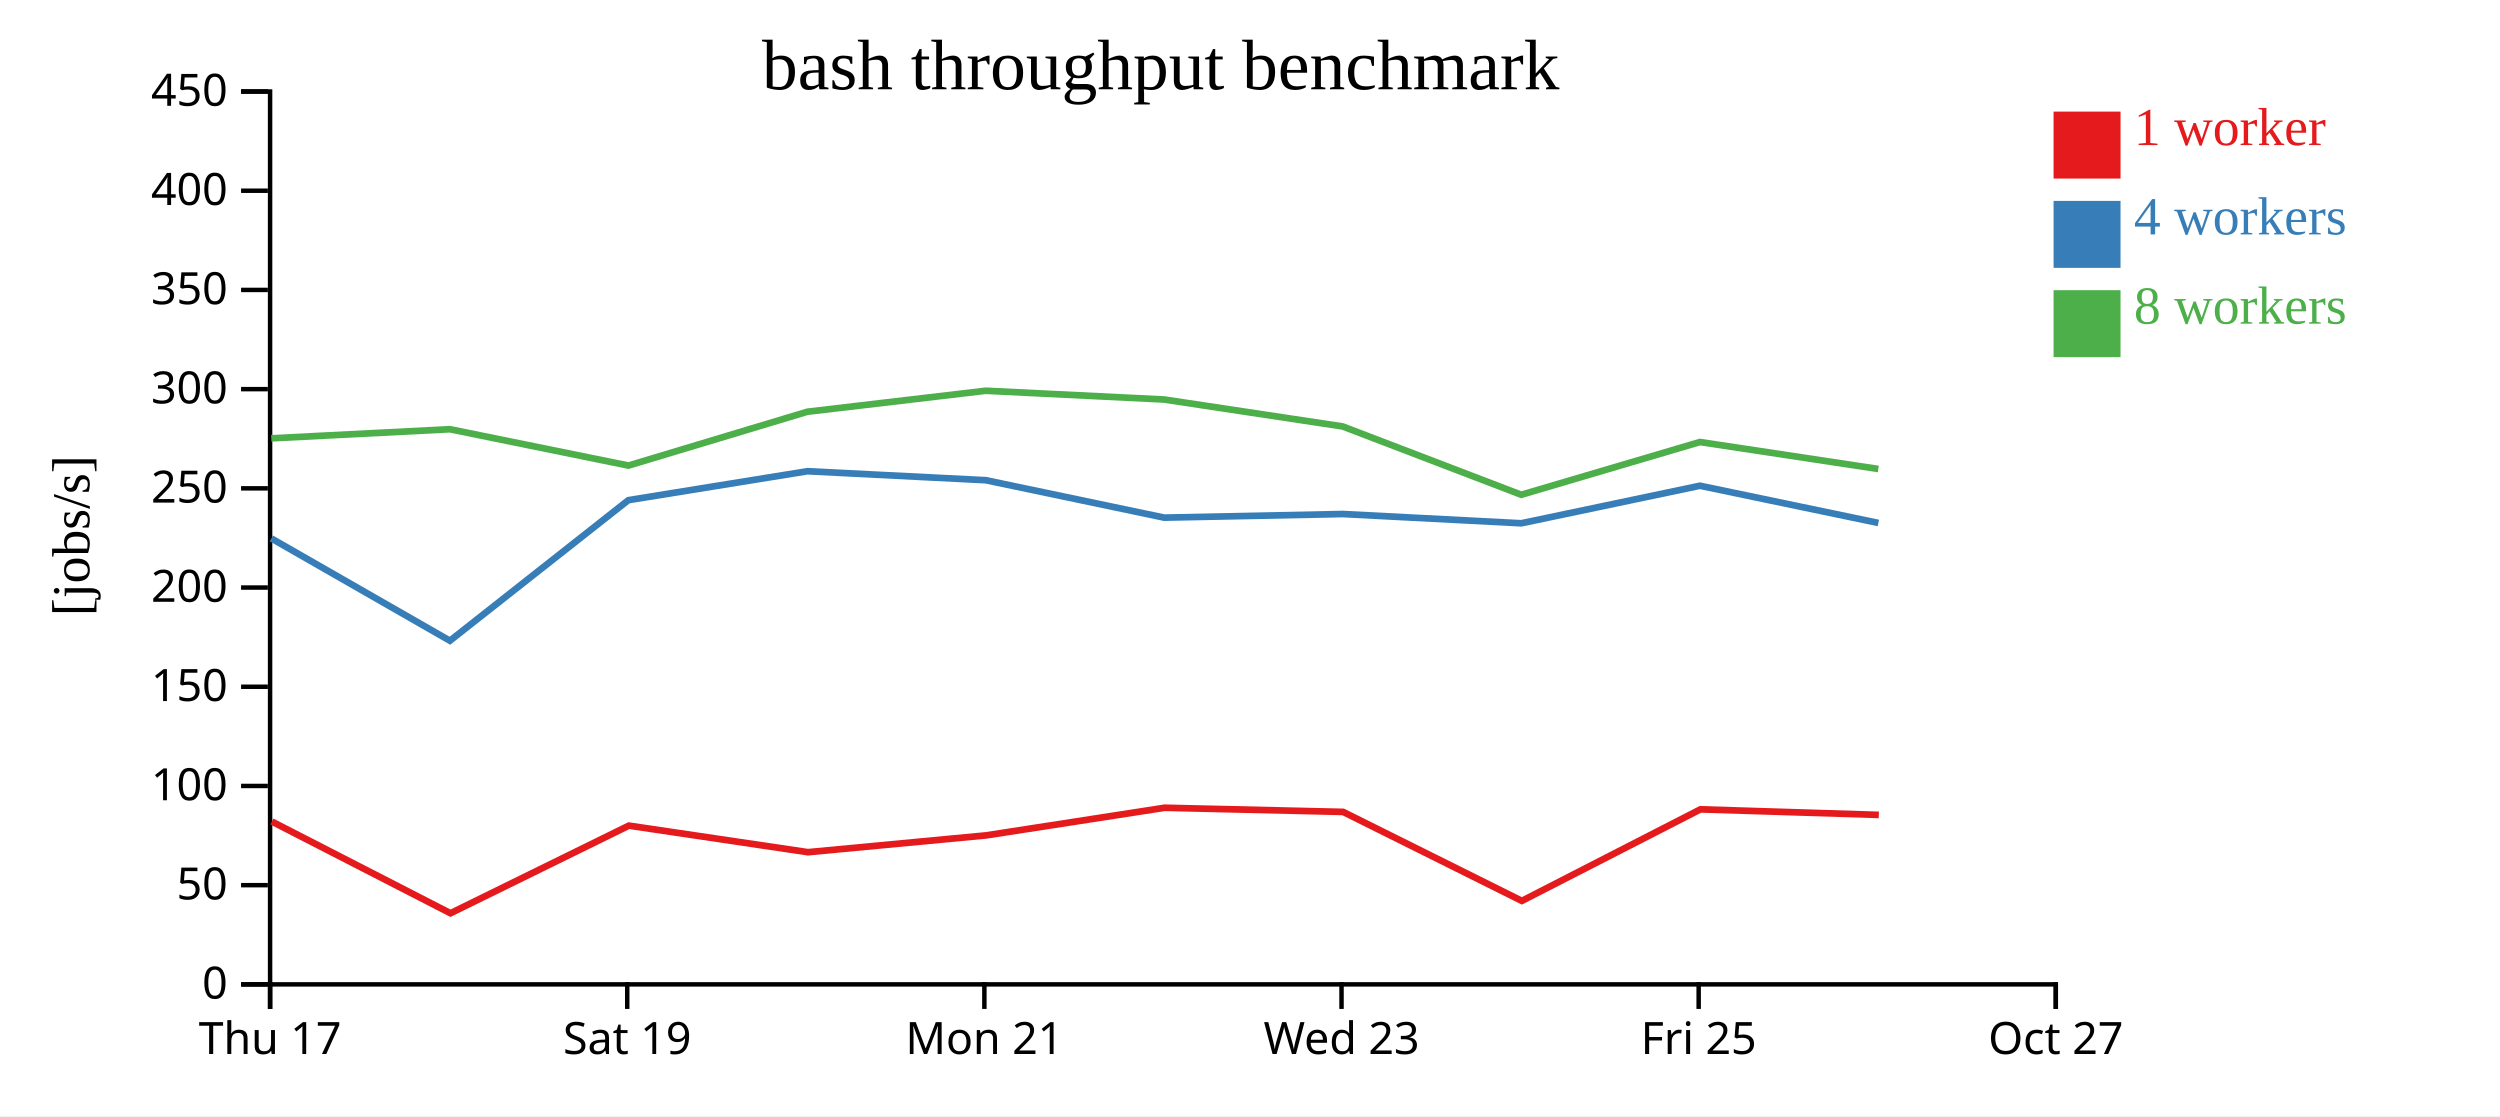
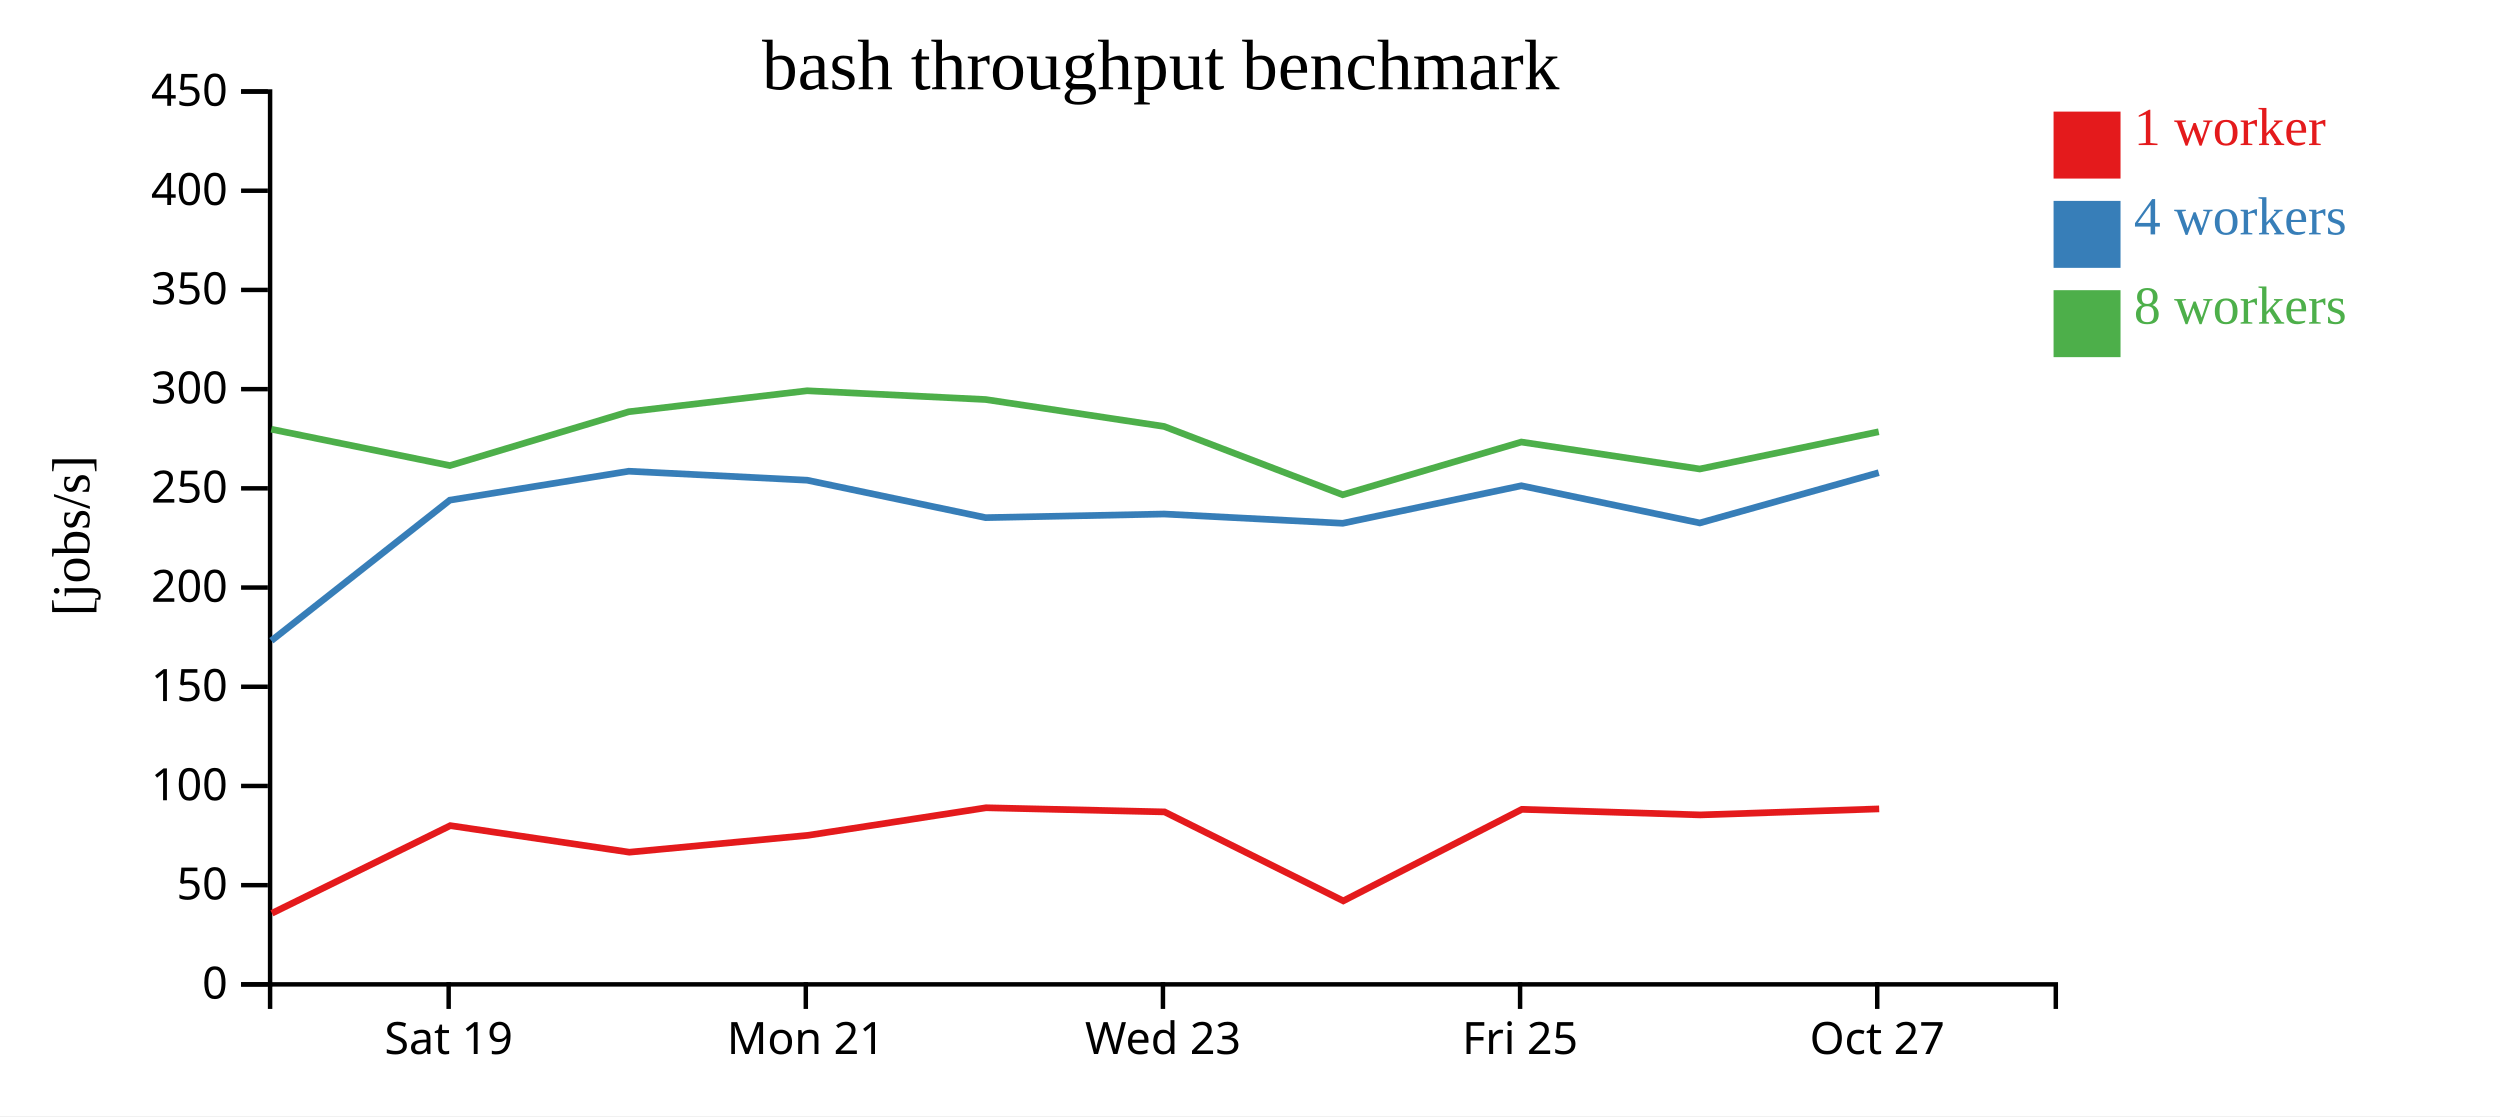
<svg xmlns="http://www.w3.org/2000/svg" width="560" height="250">
  <rect width="100%" height="100%" fill="white" />
  <g transform="translate(60,20)">
    <g transform="translate(0,200)" fill="none" font-size="10" font-family="sans-serif" text-anchor="middle">
      <path class="domain" stroke="currentColor" d="M0.5,6V0.5H400.5V6" />
-       <g class="tick" opacity="1" transform="translate(0.5,0)">
-         <line stroke="currentColor" y2="6" />
-         <text fill="currentColor" y="9" dy="0.71em">Thu 17</text>
-       </g>
-       <g class="tick" opacity="1" transform="translate(80.5,0)">
+       <g class="tick" opacity="1" transform="translate(40.5,0)">
        <line stroke="currentColor" y2="6" />
        <text fill="currentColor" y="9" dy="0.71em">Sat 19</text>
      </g>
-       <g class="tick" opacity="1" transform="translate(160.5,0)">
+       <g class="tick" opacity="1" transform="translate(120.5,0)">
        <line stroke="currentColor" y2="6" />
        <text fill="currentColor" y="9" dy="0.71em">Mon 21</text>
      </g>
-       <g class="tick" opacity="1" transform="translate(240.5,0)">
+       <g class="tick" opacity="1" transform="translate(200.5,0)">
        <line stroke="currentColor" y2="6" />
        <text fill="currentColor" y="9" dy="0.71em">Wed 23</text>
      </g>
-       <g class="tick" opacity="1" transform="translate(320.5,0)">
+       <g class="tick" opacity="1" transform="translate(280.5,0)">
        <line stroke="currentColor" y2="6" />
        <text fill="currentColor" y="9" dy="0.71em">Fri 25</text>
      </g>
-       <g class="tick" opacity="1" transform="translate(400.5,0)">
+       <g class="tick" opacity="1" transform="translate(360.5,0)">
        <line stroke="currentColor" y2="6" />
        <text fill="currentColor" y="9" dy="0.71em">Oct 27</text>
      </g>
    </g>
    <g fill="none" font-size="10" font-family="sans-serif" text-anchor="end">
      <path class="domain" stroke="currentColor" d="M-6,200.5H0.5V0.5H-6" />
      <g class="tick" opacity="1" transform="translate(0,200.5)">
        <line stroke="currentColor" x2="-6" />
        <text fill="currentColor" x="-9" dy="0.32em">0</text>
      </g>
      <g class="tick" opacity="1" transform="translate(0,178.2778)">
        <line stroke="currentColor" x2="-6" />
        <text fill="currentColor" x="-9" dy="0.32em">50</text>
      </g>
      <g class="tick" opacity="1" transform="translate(0,156.0556)">
        <line stroke="currentColor" x2="-6" />
        <text fill="currentColor" x="-9" dy="0.32em">100</text>
      </g>
      <g class="tick" opacity="1" transform="translate(0,133.8333)">
        <line stroke="currentColor" x2="-6" />
        <text fill="currentColor" x="-9" dy="0.32em">150</text>
      </g>
      <g class="tick" opacity="1" transform="translate(0,111.6111)">
        <line stroke="currentColor" x2="-6" />
        <text fill="currentColor" x="-9" dy="0.32em">200</text>
      </g>
      <g class="tick" opacity="1" transform="translate(0,89.38889)">
        <line stroke="currentColor" x2="-6" />
        <text fill="currentColor" x="-9" dy="0.32em">250</text>
      </g>
      <g class="tick" opacity="1" transform="translate(0,67.16667)">
        <line stroke="currentColor" x2="-6" />
        <text fill="currentColor" x="-9" dy="0.32em">300</text>
      </g>
      <g class="tick" opacity="1" transform="translate(0,44.94444)">
        <line stroke="currentColor" x2="-6" />
        <text fill="currentColor" x="-9" dy="0.32em">350</text>
      </g>
      <g class="tick" opacity="1" transform="translate(0,22.72222)">
        <line stroke="currentColor" x2="-6" />
        <text fill="currentColor" x="-9" dy="0.32em">400</text>
      </g>
      <g class="tick" opacity="1" transform="translate(0,0.5)">
        <line stroke="currentColor" x2="-6" />
        <text fill="currentColor" x="-9" dy="0.32em">450</text>
      </g>
    </g>
    <text text-anchor="middle" style="font-size: 12px" transform="rotate(-90)" y="-40" x="-100">[jobs/s]</text>
    <text text-anchor="middle" style="font-size: 16px" y="0" x="200">bash throughput benchmark</text>
-     <path class="line" fill="none" stroke="#e41a1c" stroke-width="1.5" d="M0.895,164.023L40.908,184.567L80.865,164.942L120.973,170.893L160.924,167.121L200.88,160.937L240.865,161.867L280.895,181.798L320.898,161.292L360.854,162.538" />
-     <path class="line" fill="none" stroke="#377eb8" stroke-width="1.5" d="M0.779,100.605L40.781,123.523L80.76,92.033L120.847,85.556L160.809,87.568L200.782,95.951L240.771,95.141L280.766,97.215L320.781,88.805L360.753,97.143" />
-     <path class="line" fill="none" stroke="#4daf4a" stroke-width="1.5" d="M0.769,78.184L40.776,76.148L80.766,84.289L120.841,72.231L160.802,67.528L200.773,69.492L240.763,75.523L280.761,90.827L320.775,79.013L360.745,85.053" />
+     <path class="line" fill="none" stroke="#e41a1c" stroke-width="1.5" d="M0.908,184.567L40.865,164.942L80.973,170.893L120.924,167.121L160.88,160.937L200.865,161.867L240.895,181.798L280.898,161.292L320.854,162.538L360.939,161.189" />
+     <path class="line" fill="none" stroke="#377eb8" stroke-width="1.5" d="M0.781,123.523L40.76,92.033L80.847,85.556L120.809,87.568L160.782,95.951L200.771,95.141L240.766,97.215L280.781,88.805L320.753,97.143L360.841,85.879" />
+     <path class="line" fill="none" stroke="#4daf4a" stroke-width="1.5" d="M0.776,76.148L40.766,84.289L80.841,72.231L120.802,67.528L160.773,69.492L200.763,75.523L240.761,90.827L280.775,79.013L320.745,85.053L360.836,76.714" />
    <rect class="dot" x="400" y="5" width="15" height="15" style="fill: #e41a1c;" />
    <rect class="dot" x="400" y="25" width="15" height="15" style="fill: #377eb8;" />
    <rect class="dot" x="400" y="45" width="15" height="15" style="fill: #4daf4a;" />
    <text class="label" x="418" y="12.5" style="fill: #e41a1c; alignment-baseline: middle;" text-anchor="left">1 worker</text>
    <text class="label" x="418" y="32.5" style="fill: #377eb8; alignment-baseline: middle;" text-anchor="left">4 workers</text>
    <text class="label" x="418" y="52.5" style="fill: #4daf4a; alignment-baseline: middle;" text-anchor="left">8 workers</text>
  </g>
</svg>
